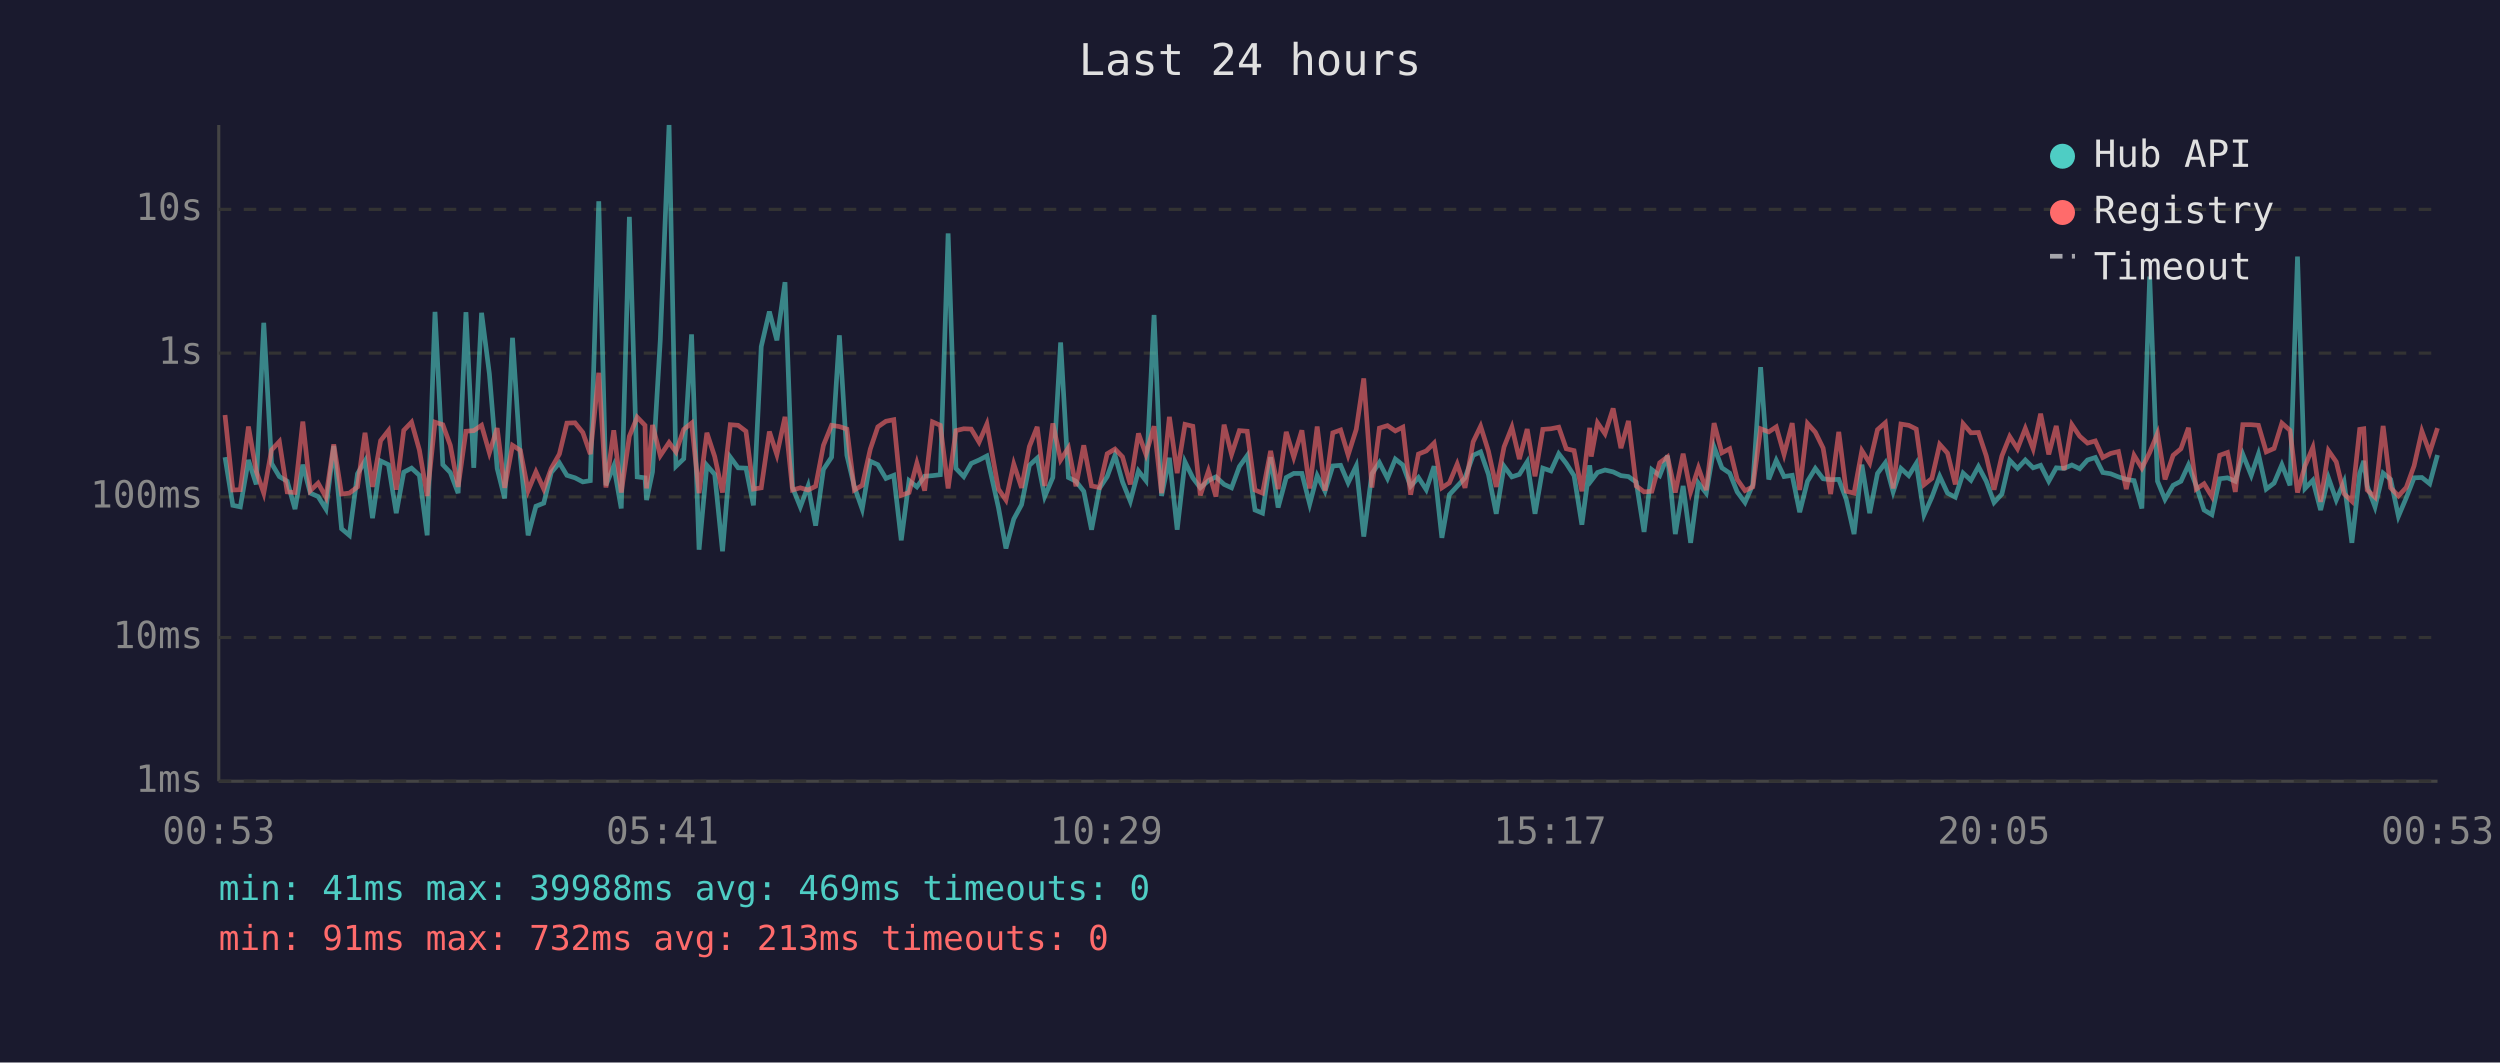
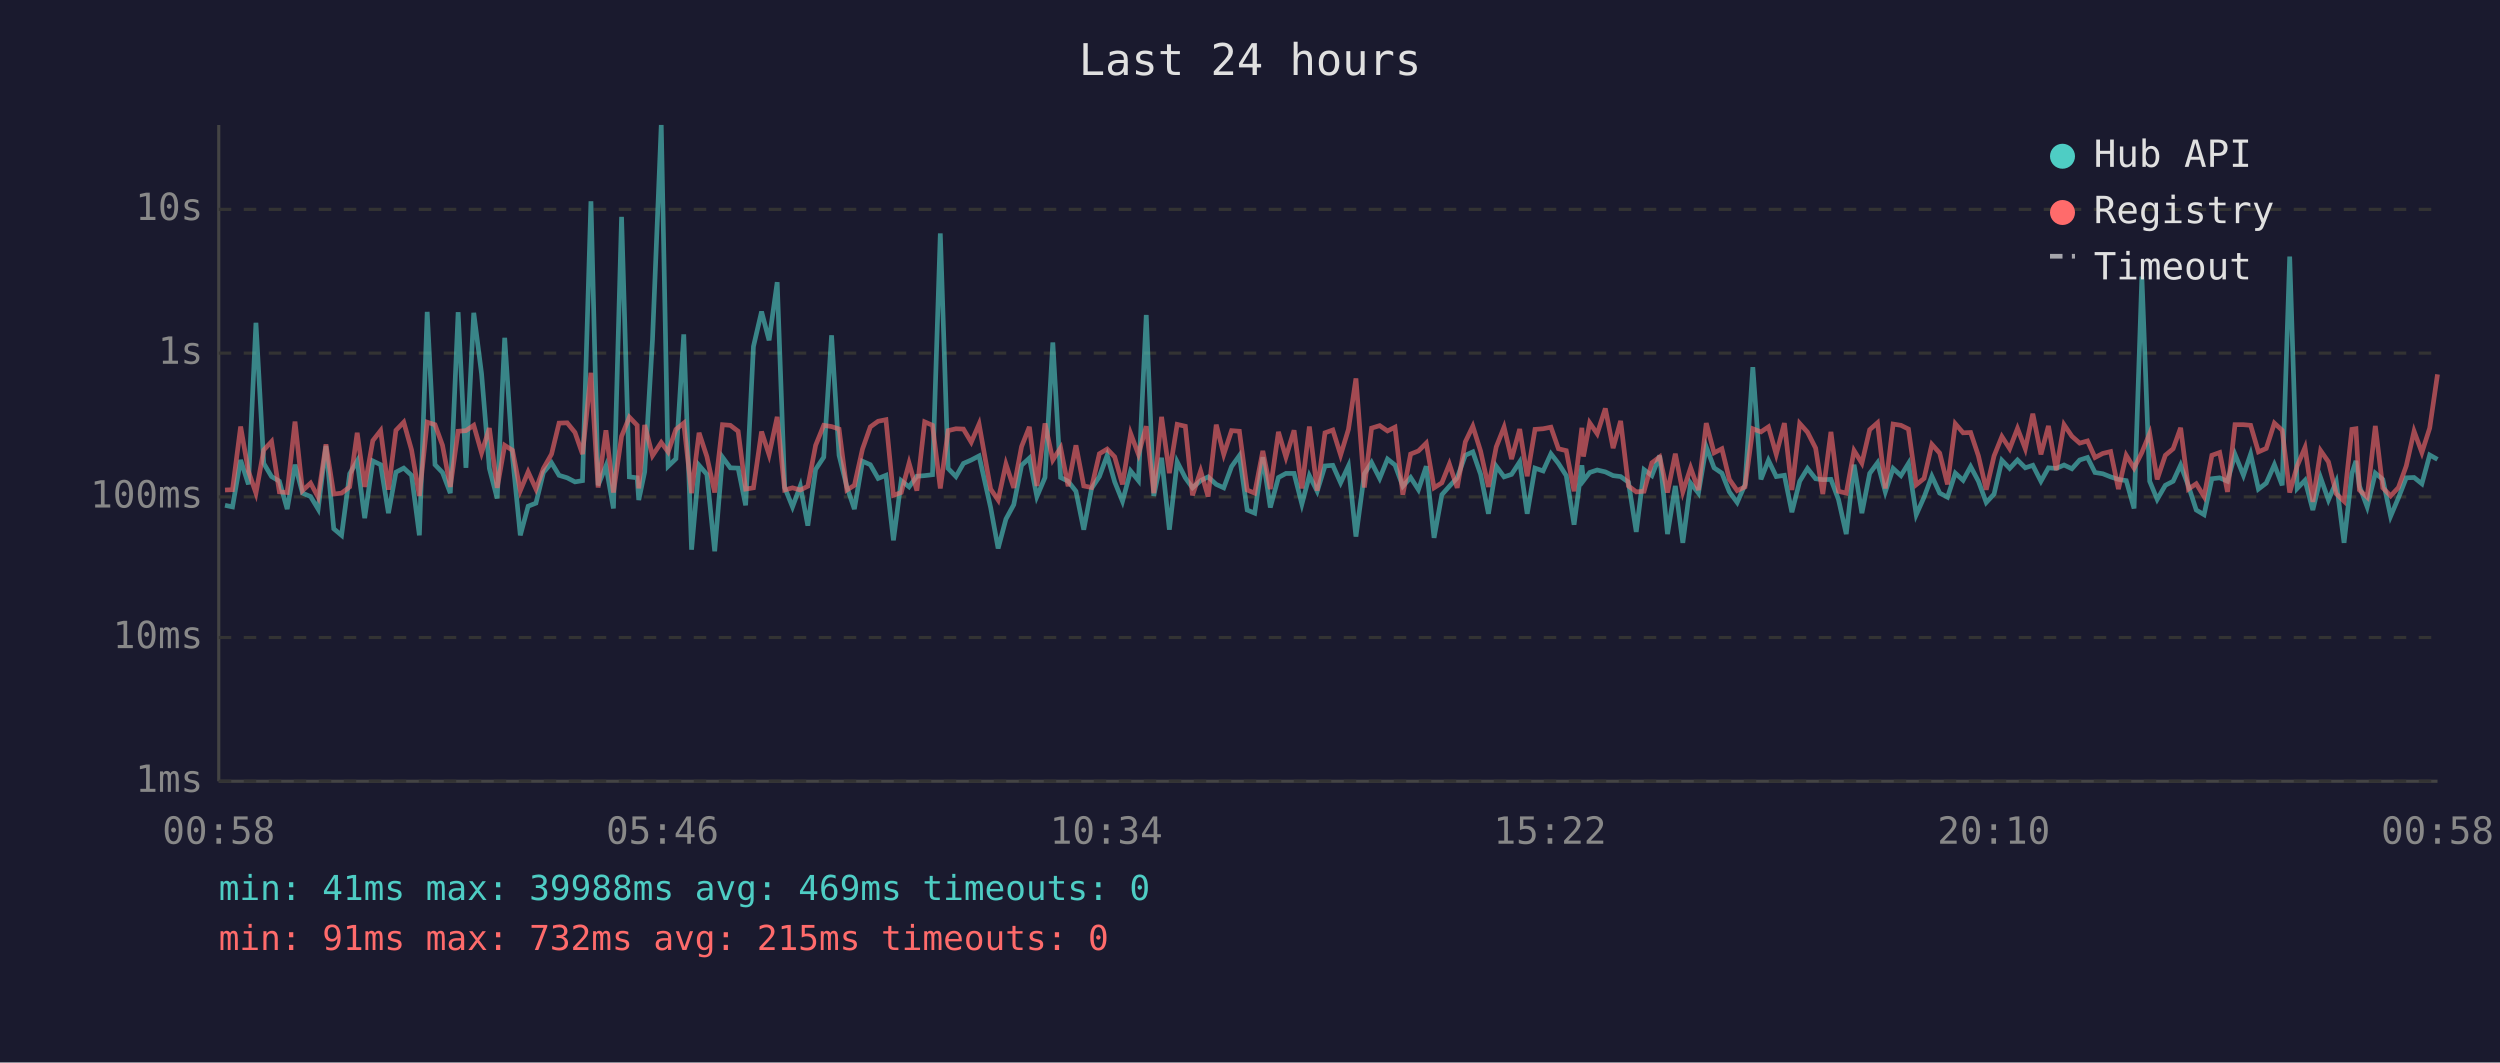
<svg xmlns="http://www.w3.org/2000/svg" viewBox="0 0 800 340" font-family="monospace" font-size="12">
  <rect width="800" height="340" fill="#1a1a2e" />
  <text x="400" y="24" fill="#e0e0e0" font-size="14" text-anchor="middle">Last 24 hours</text>
  <line x1="70" y1="40" x2="70" y2="250" stroke="#444" stroke-width="1" />
  <line x1="70" y1="250" x2="780" y2="250" stroke="#444" stroke-width="1" />
  <line x1="70" y1="250" x2="780" y2="250" stroke="#333" stroke-width="1" stroke-dasharray="4" />
  <text x="65" y="250" fill="#888" text-anchor="end" dominant-baseline="middle">1ms</text>
  <line x1="70" y1="204" x2="780" y2="204" stroke="#333" stroke-width="1" stroke-dasharray="4" />
  <text x="65" y="204" fill="#888" text-anchor="end" dominant-baseline="middle">10ms</text>
  <line x1="70" y1="159" x2="780" y2="159" stroke="#333" stroke-width="1" stroke-dasharray="4" />
  <text x="65" y="159" fill="#888" text-anchor="end" dominant-baseline="middle">100ms</text>
  <line x1="70" y1="113" x2="780" y2="113" stroke="#333" stroke-width="1" stroke-dasharray="4" />
  <text x="65" y="113" fill="#888" text-anchor="end" dominant-baseline="middle">1s</text>
  <line x1="70" y1="67" x2="780" y2="67" stroke="#333" stroke-width="1" stroke-dasharray="4" />
  <text x="65" y="67" fill="#888" text-anchor="end" dominant-baseline="middle">10s</text>
-   <text x="70" y="270" fill="#888" text-anchor="middle">00:53</text>
-   <text x="212" y="270" fill="#888" text-anchor="middle">05:41</text>
-   <text x="354" y="270" fill="#888" text-anchor="middle">10:29</text>
-   <text x="496" y="270" fill="#888" text-anchor="middle">15:17</text>
-   <text x="638" y="270" fill="#888" text-anchor="middle">20:05</text>
-   <text x="780" y="270" fill="#888" text-anchor="middle">00:53</text>
-   <polyline points="72.0,146.3 74.5,161.7 76.9,162.2 79.5,147.2 82.0,155.0 84.4,103.3 86.9,148.3 89.4,152.5 91.9,154.0 94.4,162.9 96.9,148.7 99.3,157.8 101.8,158.9 104.3,162.9 106.8,142.7 109.3,169.2 111.8,171.3 114.4,151.6 116.8,147.5 119.2,165.8 121.8,147.5 124.3,148.7 126.8,164.2 129.2,151.1 131.7,149.8 134.2,152.1 136.7,171.3 139.2,99.8 141.7,148.7 144.1,151.2 146.6,157.8 149.1,99.9 151.6,149.7 154.1,100.1 156.6,119.6 159.1,149.9 161.5,159.5 164.0,108.1 166.5,146.2 169.0,171.3 171.5,162.0 174.0,161.0 176.4,151.2 179.0,148.1 181.4,152.1 184.0,152.9 186.5,154.2 188.9,153.8 191.6,64.4 193.9,155.3 196.4,149.1 198.8,162.7 201.4,69.4 203.9,152.6 206.4,152.9 206.9,160.0 208.8,151.0 211.3,108.7 214.1,40.0 216.3,149.2 218.8,146.8 221.3,107.0 223.7,175.9 226.2,148.9 228.7,151.8 231.2,176.4 233.7,146.3 236.2,149.7 238.7,149.8 241.1,161.7 243.6,110.9 246.2,99.7 248.6,108.9 251.2,90.3 253.6,156.0 256.1,162.2 258.6,155.5 261.0,168.2 263.5,150.2 266.1,146.3 268.6,107.3 271.0,145.7 273.4,155.8 275.9,162.9 278.5,147.6 280.9,148.7 283.5,153.1 286.0,152.1 288.4,172.9 290.9,153.8 293.4,155.8 295.9,152.4 298.4,152.2 300.9,151.9 303.4,74.7 305.9,149.9 308.4,152.5 310.8,148.3 313.3,147.2 315.8,145.9 319.5,162.4 321.9,175.5 324.4,166.1 326.9,161.5 329.4,148.9 331.9,146.6 334.3,158.9 336.9,152.8 339.4,109.6 341.9,152.8 344.3,154.0 346.8,157.2 349.3,169.5 351.8,156.3 354.3,152.5 356.8,145.7 359.2,154.2 361.7,160.4 364.3,150.7 366.7,153.8 369.3,100.8 371.7,158.7 374.2,146.5 376.7,169.5 379.2,147.8 381.7,152.9 384.1,156.1 386.7,153.8 389.1,152.6 391.7,155.0 394.1,156.1 396.6,149.3 399.1,145.8 401.6,163.2 404.0,164.2 406.6,146.3 409.0,162.4 411.6,152.8 414.0,151.5 416.6,151.5 419.1,161.3 421.5,152.2 424.0,157.2 426.5,149.1 429.0,148.9 431.4,154.5 434.0,149.1 436.4,171.7 439.0,151.6 441.4,148.0 444.0,153.1 446.5,146.9 448.9,148.8 451.4,155.6 453.9,152.8 456.4,156.7 458.9,149.2 461.4,172.1 463.8,158.3 466.3,155.6 468.8,152.9 471.4,145.7 473.8,144.6 476.3,151.8 478.8,164.4 481.3,149.2 483.8,152.6 486.2,151.8 488.7,147.8 491.2,164.4 493.7,149.8 496.3,150.7 498.8,145.2 501.2,148.3 503.7,152.2 506.2,167.9 508.7,148.9 509.2,153.8 511.2,151.2 513.6,150.4 516.2,151.0 518.7,152.2 521.1,152.5 523.6,154.3 526.1,170.2 528.6,150.3 531.1,152.2 533.6,145.8 536.1,170.9 538.6,155.5 541.0,173.7 543.5,154.6 546.0,157.8 548.5,143.0 551.0,149.7 553.5,151.4 555.9,157.4 558.4,160.8 560.9,155.1 563.4,117.5 566.0,153.4 568.4,147.3 570.9,152.5 573.5,152.1 575.9,163.9 578.4,154.0 580.9,149.9 583.4,153.2 585.8,153.5 588.4,153.4 590.8,159.8 593.3,170.9 595.8,148.7 598.3,164.2 600.8,151.5 603.3,148.1 605.8,157.4 608.3,149.9 610.8,152.2 613.2,148.3 615.7,164.7 618.2,159.1 620.7,152.4 623.2,157.8 625.7,159.1 628.2,151.4 630.7,153.7 633.1,149.3 635.6,154.0 638.1,160.8 640.6,158.1 643.1,147.3 645.6,149.9 648.1,147.2 650.6,149.7 653.0,148.9 655.6,154.0 658.0,149.7 660.5,149.9 663.0,148.8 665.5,150.0 668.0,147.2 670.5,146.4 672.9,151.2 675.4,151.6 677.9,152.6 680.4,153.4 682.9,153.8 685.4,162.7 687.9,88.5 690.4,154.0 692.8,159.8 695.4,155.3 697.9,154.0 700.3,148.8 702.8,155.5 705.3,163.2 707.8,164.7 710.3,153.2 712.8,152.9 715.3,154.0 717.7,145.4 720.4,152.1 722.7,145.3 725.2,156.5 727.7,154.6 730.2,148.7 732.8,155.3 735.2,82.1 737.6,156.3 740.1,153.7 742.6,163.2 745.1,152.9 747.6,160.0 750.1,154.2 752.6,173.7 755.1,151.5 756.4,147.5 757.5,155.5 760.0,162.2 762.6,151.4 765.0,153.4 767.5,165.2 770.0,159.3 772.5,152.9 775.0,152.8 777.5,154.8 780.0,145.6" fill="none" stroke="#4ecdc4" stroke-width="1.5" opacity="0.6" />
-   <polyline points="72.0,132.8 74.5,156.8 76.9,156.7 79.5,136.5 82.0,150.8 84.4,157.8 86.9,144.0 89.4,141.3 91.9,157.4 94.4,157.6 96.9,134.9 99.3,157.0 101.8,154.6 104.3,159.1 106.8,142.2 109.3,158.1 111.8,157.8 114.4,155.8 116.8,138.5 119.2,155.8 121.8,141.0 124.3,137.8 126.8,156.7 129.2,137.7 131.7,135.1 134.2,144.0 136.7,158.7 139.2,135.1 141.7,135.9 144.1,142.5 146.6,155.8 149.1,138.0 151.6,137.8 154.1,136.1 156.6,144.9 159.1,137.0 161.5,156.1 164.0,142.5 166.5,144.1 169.0,157.0 171.5,151.0 174.0,156.5 176.4,149.9 179.0,145.3 181.4,135.4 184.0,135.3 186.5,138.4 188.9,145.3 191.6,119.3 193.9,156.0 196.4,137.7 198.8,157.6 201.4,139.6 203.9,133.5 206.4,136.1 206.9,156.3 208.8,136.0 211.3,145.8 214.1,141.6 216.3,144.6 218.8,137.4 221.3,135.4 223.7,157.8 226.2,138.5 228.7,146.1 231.2,157.6 233.7,135.9 236.2,136.1 238.7,138.0 241.1,156.5 243.6,156.1 246.2,138.1 248.6,145.5 251.2,133.4 253.6,156.8 256.1,156.1 258.6,156.8 261.0,155.6 263.5,142.5 266.1,136.1 268.6,136.5 271.0,137.3 273.4,156.8 275.9,155.3 278.5,143.7 280.9,136.6 283.5,134.8 286.0,134.3 288.4,158.5 290.9,157.6 293.4,148.2 295.9,157.0 298.4,135.0 300.9,136.1 303.4,156.3 305.9,137.8 308.4,137.2 310.8,137.3 313.3,141.5 315.8,135.7 319.5,156.5 321.9,160.0 324.4,148.5 326.9,156.1 329.4,142.9 331.9,136.6 334.3,155.5 336.9,135.5 339.4,147.2 341.9,143.3 344.3,155.6 346.8,142.5 349.3,155.5 351.8,156.0 354.3,145.2 356.8,143.7 359.2,146.2 361.7,155.0 364.3,138.7 366.7,145.4 369.3,136.4 371.7,157.8 374.2,133.4 376.7,151.4 379.2,135.8 381.7,136.4 384.1,158.5 386.7,150.7 389.1,158.9 391.7,135.9 394.1,145.4 396.6,137.8 399.1,138.0 401.6,156.8 404.0,157.8 406.6,144.3 409.0,156.5 411.6,138.2 414.0,146.3 416.6,137.7 419.1,156.3 421.5,136.5 424.0,157.0 426.5,138.5 429.0,137.6 431.4,145.6 434.0,137.4 436.4,121.1 439.0,156.0 441.4,137.0 444.0,136.2 446.5,137.9 448.9,136.7 451.4,158.3 453.9,145.3 456.4,144.3 458.9,141.8 461.4,156.1 463.8,154.5 466.3,148.5 468.8,156.1 471.4,141.4 473.8,136.4 476.3,144.4 478.8,155.8 481.3,143.0 483.8,136.7 486.2,146.9 488.7,137.3 491.2,152.4 493.7,137.4 496.3,137.2 498.8,136.7 501.2,143.6 503.7,144.2 506.2,157.2 508.7,136.9 509.2,146.1 511.2,135.3 513.6,138.8 516.2,130.7 518.7,143.4 521.1,134.7 523.6,155.5 526.1,157.4 528.6,157.2 531.1,148.1 533.6,146.2 536.1,157.6 538.6,145.2 541.0,157.4 543.5,149.7 546.0,156.8 548.5,135.4 551.0,144.9 553.5,143.6 555.9,153.4 558.4,157.0 560.9,155.8 563.4,137.2 566.0,138.2 568.4,136.6 570.9,145.4 573.5,135.4 575.9,156.8 578.4,135.5 580.9,138.3 583.4,143.4 585.8,158.1 588.4,138.2 590.8,157.2 593.3,157.8 595.8,144.2 598.3,148.2 600.8,137.5 603.3,135.3 605.8,156.3 608.3,135.7 610.8,136.1 613.2,137.3 615.7,155.1 618.2,153.1 620.7,142.2 623.2,145.0 625.7,155.0 628.2,135.6 630.7,138.5 633.1,138.4 635.6,145.9 638.1,156.7 640.6,145.9 643.1,139.7 645.6,143.6 648.1,137.1 650.6,143.6 653.0,132.4 655.6,145.4 658.0,136.3 660.5,150.4 663.0,135.9 665.5,139.6 668.0,141.8 670.5,141.1 672.9,146.4 675.4,145.1 677.9,144.5 680.4,156.5 682.9,145.7 685.4,149.8 687.9,144.8 690.4,138.7 692.8,153.4 695.4,145.7 697.9,143.6 700.3,136.9 702.8,156.5 705.3,154.8 707.8,158.9 710.3,145.7 712.8,144.8 715.3,157.4 717.7,135.9 720.4,135.9 722.7,136.1 725.2,144.6 727.7,143.5 730.2,135.4 732.8,137.7 735.2,157.6 737.6,149.1 740.1,143.2 742.6,160.6 745.1,144.2 747.6,147.8 750.1,158.0 752.6,160.4 755.1,137.4 756.4,137.2 757.5,156.8 760.0,159.1 762.6,136.3 765.0,156.1 767.5,158.7 770.0,156.0 772.5,149.1 775.0,138.0 777.5,144.8 780.0,137.0" fill="none" stroke="#ff6b6b" stroke-width="1.5" opacity="0.6" />
+   <text x="70" y="270" fill="#888" text-anchor="middle">00:58</text>
+   <text x="212" y="270" fill="#888" text-anchor="middle">05:46</text>
+   <text x="354" y="270" fill="#888" text-anchor="middle">10:34</text>
+   <text x="496" y="270" fill="#888" text-anchor="middle">15:22</text>
+   <text x="638" y="270" fill="#888" text-anchor="middle">20:10</text>
+   <text x="780" y="270" fill="#888" text-anchor="middle">00:58</text>
+   <polyline points="72.0,161.7 74.4,162.2 77.0,147.2 79.5,155.0 81.9,103.3 84.4,148.3 86.9,152.5 89.4,154.0 91.9,162.9 94.4,148.7 96.8,157.8 99.4,158.9 101.8,162.9 104.3,142.7 106.8,169.2 109.3,171.3 111.9,151.6 114.3,147.5 116.7,165.8 119.3,147.5 121.8,148.7 124.3,164.2 126.7,151.1 129.2,149.8 131.7,152.1 134.2,171.3 136.7,99.8 139.2,148.7 141.6,151.2 144.1,157.8 146.6,99.9 149.1,149.7 151.6,100.1 154.1,119.6 156.6,149.9 159.1,159.5 161.5,108.1 164.0,146.2 166.5,171.3 169.0,162.0 171.5,161.0 173.9,151.2 176.5,148.1 178.9,152.1 181.5,152.9 184.0,154.2 186.4,153.8 189.1,64.4 191.4,155.3 193.9,149.1 196.3,162.7 198.9,69.4 201.4,152.6 203.9,152.9 204.4,160.0 206.3,151.0 208.8,108.7 211.6,40.0 213.8,149.2 216.3,146.8 218.8,107.0 221.3,175.9 223.7,148.9 226.2,151.8 228.7,176.4 231.2,146.3 233.7,149.7 236.2,149.8 238.6,161.7 241.1,110.9 243.7,99.7 246.1,108.9 248.7,90.3 251.1,156.0 253.6,162.2 256.1,155.5 258.5,168.2 261.0,150.2 263.6,146.3 266.1,107.3 268.5,145.7 271.0,155.8 273.4,162.9 276.0,147.6 278.5,148.7 281.0,153.1 283.5,152.1 285.9,172.9 288.4,153.8 290.9,155.8 293.4,152.4 295.9,152.2 298.4,151.9 300.9,74.7 303.4,149.9 305.9,152.5 308.3,148.3 310.8,147.2 313.3,145.9 317.0,162.4 319.4,175.5 321.9,166.1 324.4,161.5 326.9,148.9 329.4,146.6 331.8,158.9 334.4,152.8 336.9,109.6 339.4,152.8 341.8,154.0 344.3,157.2 346.8,169.5 349.3,156.3 351.8,152.5 354.3,145.7 356.7,154.2 359.2,160.4 361.8,150.7 364.3,153.8 366.8,100.8 369.2,158.7 371.7,146.5 374.2,169.5 376.7,147.8 379.3,152.9 381.6,156.1 384.2,153.8 386.6,152.6 389.2,155.0 391.6,156.1 394.1,149.3 396.6,145.8 399.1,163.2 401.5,164.2 404.1,146.3 406.5,162.4 409.1,152.8 411.5,151.5 414.1,151.5 416.6,161.3 419.0,152.2 421.5,157.2 424.0,149.1 426.5,148.9 429.0,154.5 431.5,149.1 433.9,171.7 436.6,151.6 438.9,148.0 441.5,153.1 444.0,146.9 446.4,148.8 448.9,155.6 451.4,152.8 453.9,156.7 456.4,149.2 458.9,172.1 461.4,158.3 463.8,155.6 466.3,152.9 468.9,145.7 471.3,144.6 473.8,151.8 476.3,164.4 478.8,149.2 481.3,152.6 483.7,151.8 486.3,147.8 488.7,164.4 491.2,149.8 493.8,150.7 496.3,145.2 498.7,148.3 501.2,152.2 503.7,167.9 506.2,148.9 506.7,153.8 508.7,151.2 511.1,150.4 513.7,151.0 516.2,152.2 518.6,152.5 521.1,154.3 523.6,170.2 526.1,150.3 528.6,152.2 531.1,145.8 533.6,170.9 536.1,155.5 538.5,173.7 541.0,154.6 543.5,157.8 546.0,143.0 548.5,149.7 551.0,151.4 553.4,157.4 555.9,160.8 558.4,155.1 560.9,117.5 563.5,153.4 565.9,147.3 568.4,152.5 571.0,152.1 573.4,163.9 575.9,154.0 578.4,149.9 581.0,153.2 583.3,153.5 585.9,153.4 588.3,159.8 590.8,170.9 593.3,148.7 595.8,164.2 598.3,151.5 600.8,148.1 603.3,157.4 605.8,149.9 608.3,152.2 610.7,148.3 613.2,164.7 615.7,159.1 618.2,152.4 620.7,157.8 623.2,159.1 625.7,151.4 628.2,153.7 630.6,149.3 633.1,154.0 635.6,160.8 638.1,158.1 640.6,147.3 643.1,149.9 645.6,147.2 648.1,149.7 650.5,148.9 653.1,154.0 655.5,149.7 658.0,149.9 660.5,148.8 663.0,150.0 665.5,147.2 668.0,146.4 670.4,151.2 672.9,151.6 675.4,152.6 677.9,153.4 680.4,153.8 682.9,162.7 685.4,88.5 687.9,154.0 690.3,159.8 692.9,155.3 695.4,154.0 697.8,148.8 700.3,155.5 702.8,163.2 705.3,164.7 707.8,153.2 710.3,152.9 712.8,154.0 715.2,145.4 717.9,152.1 720.2,145.3 722.7,156.5 725.2,154.6 727.8,148.7 730.3,155.3 732.7,82.1 735.1,156.3 737.6,153.7 740.1,163.2 742.6,152.9 745.1,160.0 747.6,154.2 750.1,173.7 752.6,151.5 753.9,147.5 755.0,155.5 757.5,162.2 760.1,151.4 762.5,153.4 765.0,165.2 767.5,159.3 770.0,152.9 772.5,152.8 775.0,154.8 777.5,145.6 780.0,147.0" fill="none" stroke="#4ecdc4" stroke-width="1.5" opacity="0.6" />
+   <polyline points="72.0,156.8 74.4,156.7 77.0,136.5 79.5,150.8 81.9,157.8 84.4,144.0 86.9,141.3 89.4,157.4 91.9,157.6 94.4,134.9 96.8,157.0 99.4,154.6 101.8,159.1 104.3,142.2 106.8,158.1 109.3,157.8 111.9,155.8 114.3,138.5 116.7,155.8 119.3,141.0 121.8,137.8 124.3,156.7 126.7,137.7 129.2,135.1 131.7,144.0 134.2,158.7 136.7,135.1 139.2,135.9 141.6,142.5 144.1,155.8 146.6,138.0 149.1,137.8 151.6,136.1 154.1,144.9 156.6,137.0 159.1,156.1 161.5,142.5 164.0,144.1 166.5,157.0 169.0,151.0 171.5,156.5 173.9,149.9 176.5,145.3 178.9,135.4 181.5,135.3 184.0,138.4 186.4,145.3 189.1,119.3 191.4,156.0 193.9,137.7 196.3,157.6 198.9,139.6 201.4,133.5 203.9,136.1 204.4,156.3 206.3,136.0 208.8,145.8 211.6,141.6 213.8,144.6 216.3,137.4 218.8,135.4 221.3,157.8 223.7,138.5 226.2,146.1 228.7,157.6 231.2,135.9 233.7,136.1 236.2,138.0 238.6,156.5 241.1,156.1 243.7,138.1 246.1,145.5 248.7,133.4 251.1,156.8 253.6,156.1 256.1,156.8 258.5,155.6 261.0,142.5 263.6,136.1 266.1,136.5 268.5,137.3 271.0,156.8 273.4,155.3 276.0,143.7 278.5,136.6 281.0,134.8 283.5,134.3 285.9,158.5 288.4,157.6 290.9,148.2 293.4,157.0 295.9,135.0 298.4,136.1 300.9,156.3 303.4,137.8 305.9,137.2 308.3,137.3 310.8,141.5 313.3,135.7 317.0,156.5 319.4,160.0 321.9,148.5 324.4,156.1 326.9,142.9 329.4,136.6 331.8,155.5 334.4,135.5 336.9,147.2 339.4,143.3 341.8,155.6 344.3,142.5 346.8,155.5 349.3,156.0 351.8,145.2 354.3,143.7 356.7,146.2 359.2,155.0 361.8,138.7 364.3,145.4 366.8,136.4 369.2,157.8 371.7,133.4 374.2,151.4 376.7,135.8 379.3,136.4 381.6,158.5 384.2,150.7 386.6,158.9 389.2,135.9 391.6,145.4 394.1,137.8 396.6,138.0 399.1,156.8 401.5,157.8 404.1,144.3 406.5,156.5 409.1,138.2 411.5,146.3 414.1,137.7 416.6,156.3 419.0,136.5 421.5,157.0 424.0,138.5 426.5,137.6 429.0,145.6 431.5,137.4 433.9,121.1 436.6,156.0 438.9,137.0 441.5,136.2 444.0,137.9 446.4,136.7 448.9,158.3 451.4,145.3 453.9,144.3 456.4,141.8 458.9,156.1 461.4,154.5 463.8,148.5 466.3,156.1 468.9,141.4 471.3,136.4 473.8,144.4 476.3,155.8 478.8,143.0 481.3,136.7 483.7,146.9 486.3,137.3 488.7,152.4 491.2,137.4 493.8,137.2 496.3,136.7 498.7,143.6 501.2,144.2 503.7,157.2 506.2,136.9 506.7,146.1 508.7,135.3 511.1,138.8 513.7,130.7 516.2,143.4 518.6,134.7 521.1,155.5 523.6,157.4 526.1,157.2 528.6,148.1 531.1,146.2 533.6,157.6 536.1,145.2 538.5,157.4 541.0,149.7 543.5,156.8 546.0,135.4 548.5,144.9 551.0,143.6 553.4,153.4 555.9,157.0 558.4,155.8 560.9,137.2 563.5,138.2 565.9,136.6 568.4,145.4 571.0,135.4 573.4,156.8 575.9,135.5 578.4,138.3 581.0,143.4 583.3,158.1 585.9,138.2 588.3,157.2 590.8,157.8 593.3,144.2 595.8,148.2 598.3,137.5 600.8,135.3 603.3,156.3 605.8,135.7 608.3,136.1 610.7,137.3 613.2,155.1 615.7,153.1 618.2,142.2 620.7,145.0 623.2,155.0 625.7,135.6 628.2,138.5 630.6,138.4 633.1,145.9 635.6,156.7 638.1,145.9 640.6,139.7 643.1,143.6 645.6,137.1 648.1,143.6 650.5,132.4 653.1,145.4 655.5,136.3 658.0,150.4 660.5,135.9 663.0,139.6 665.5,141.8 668.0,141.1 670.4,146.4 672.9,145.1 675.4,144.5 677.9,156.5 680.4,145.7 682.9,149.8 685.4,144.8 687.9,138.7 690.3,153.4 692.9,145.7 695.4,143.6 697.8,136.9 700.3,156.5 702.8,154.8 705.3,158.9 707.8,145.7 710.3,144.8 712.8,157.4 715.2,135.9 717.9,135.9 720.2,136.1 722.7,144.6 725.2,143.5 727.8,135.4 730.3,137.7 732.7,157.6 735.1,149.1 737.6,143.2 740.1,160.6 742.6,144.2 745.1,147.8 747.6,158.0 750.1,160.4 752.6,137.4 753.9,137.2 755.0,156.8 757.5,159.1 760.1,136.3 762.5,156.1 765.0,158.7 767.5,156.0 770.0,149.1 772.5,138.0 775.0,144.8 777.5,137.0 780.0,119.8" fill="none" stroke="#ff6b6b" stroke-width="1.5" opacity="0.6" />
  <circle cx="660" cy="50" r="4" fill="#4ecdc4" />
  <text x="670" y="50" fill="#e0e0e0" dominant-baseline="middle">Hub API</text>
  <circle cx="660" cy="68" r="4" fill="#ff6b6b" />
  <text x="670" y="68" fill="#e0e0e0" dominant-baseline="middle">Registry</text>
  <line x1="656" y1="82" x2="664" y2="82" stroke="#e0e0e0" stroke-width="1.5" stroke-dasharray="4,3" opacity="0.7" />
  <text x="670" y="86" fill="#e0e0e0" dominant-baseline="middle">Timeout</text>
  <text x="70" y="288" fill="#4ecdc4" font-size="11">min: 41ms  max: 39988ms  avg: 469ms  timeouts: 0</text>
-   <text x="70" y="304" fill="#ff6b6b" font-size="11">min: 91ms  max: 732ms  avg: 213ms  timeouts: 0</text>
+   <text x="70" y="304" fill="#ff6b6b" font-size="11">min: 91ms  max: 732ms  avg: 215ms  timeouts: 0</text>
</svg>
